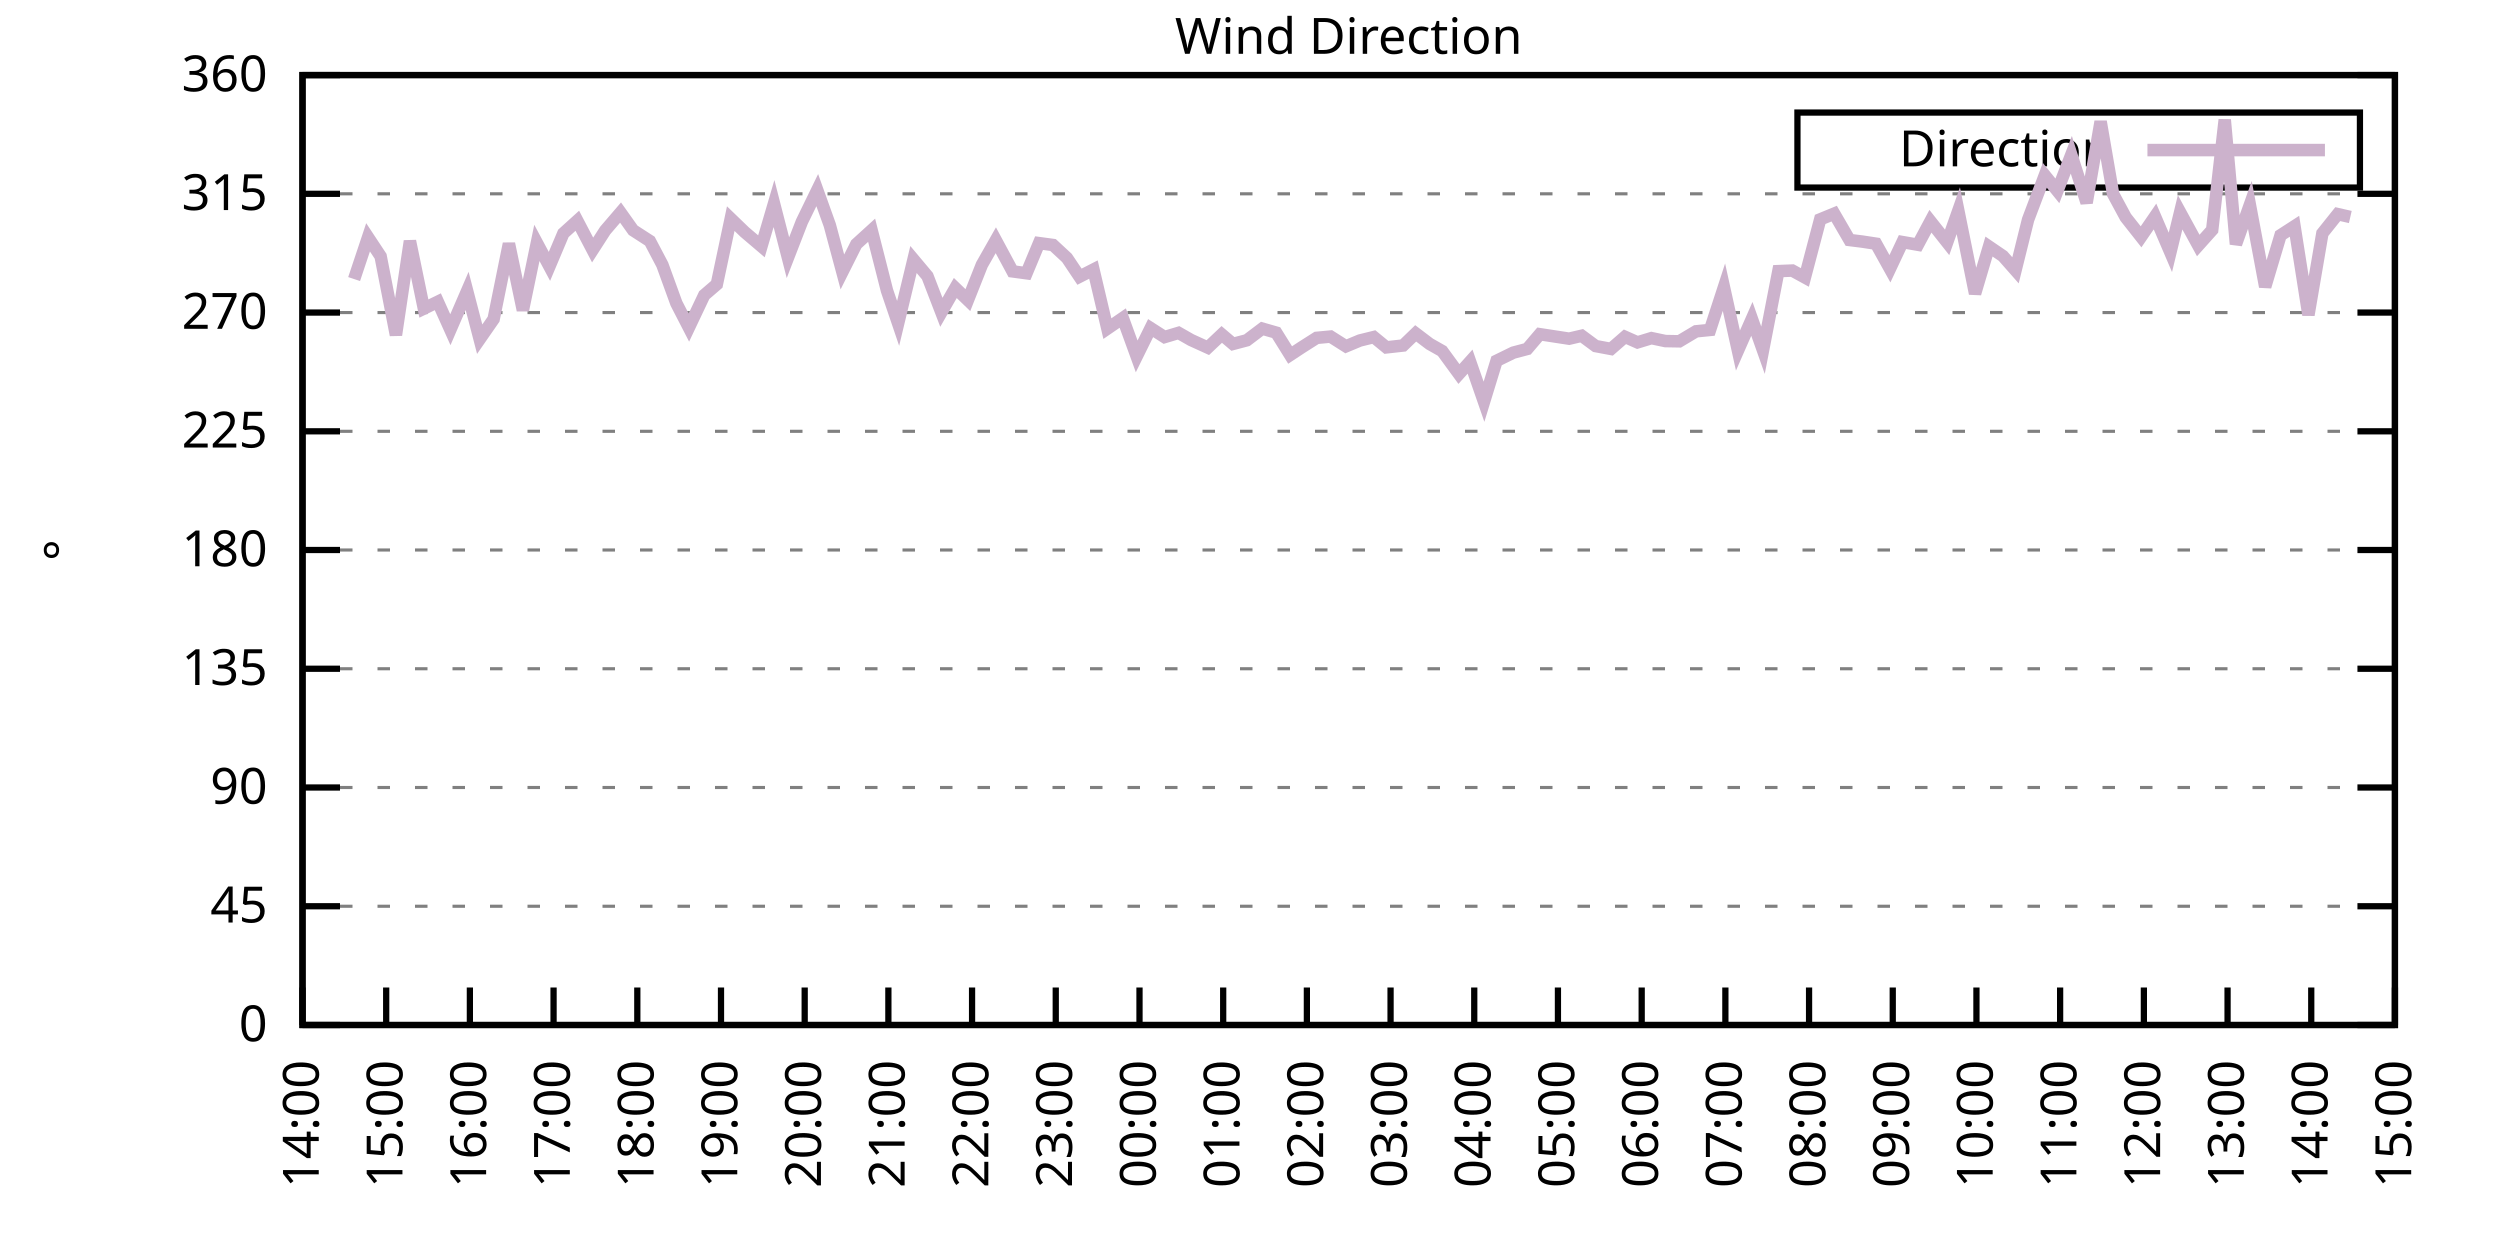
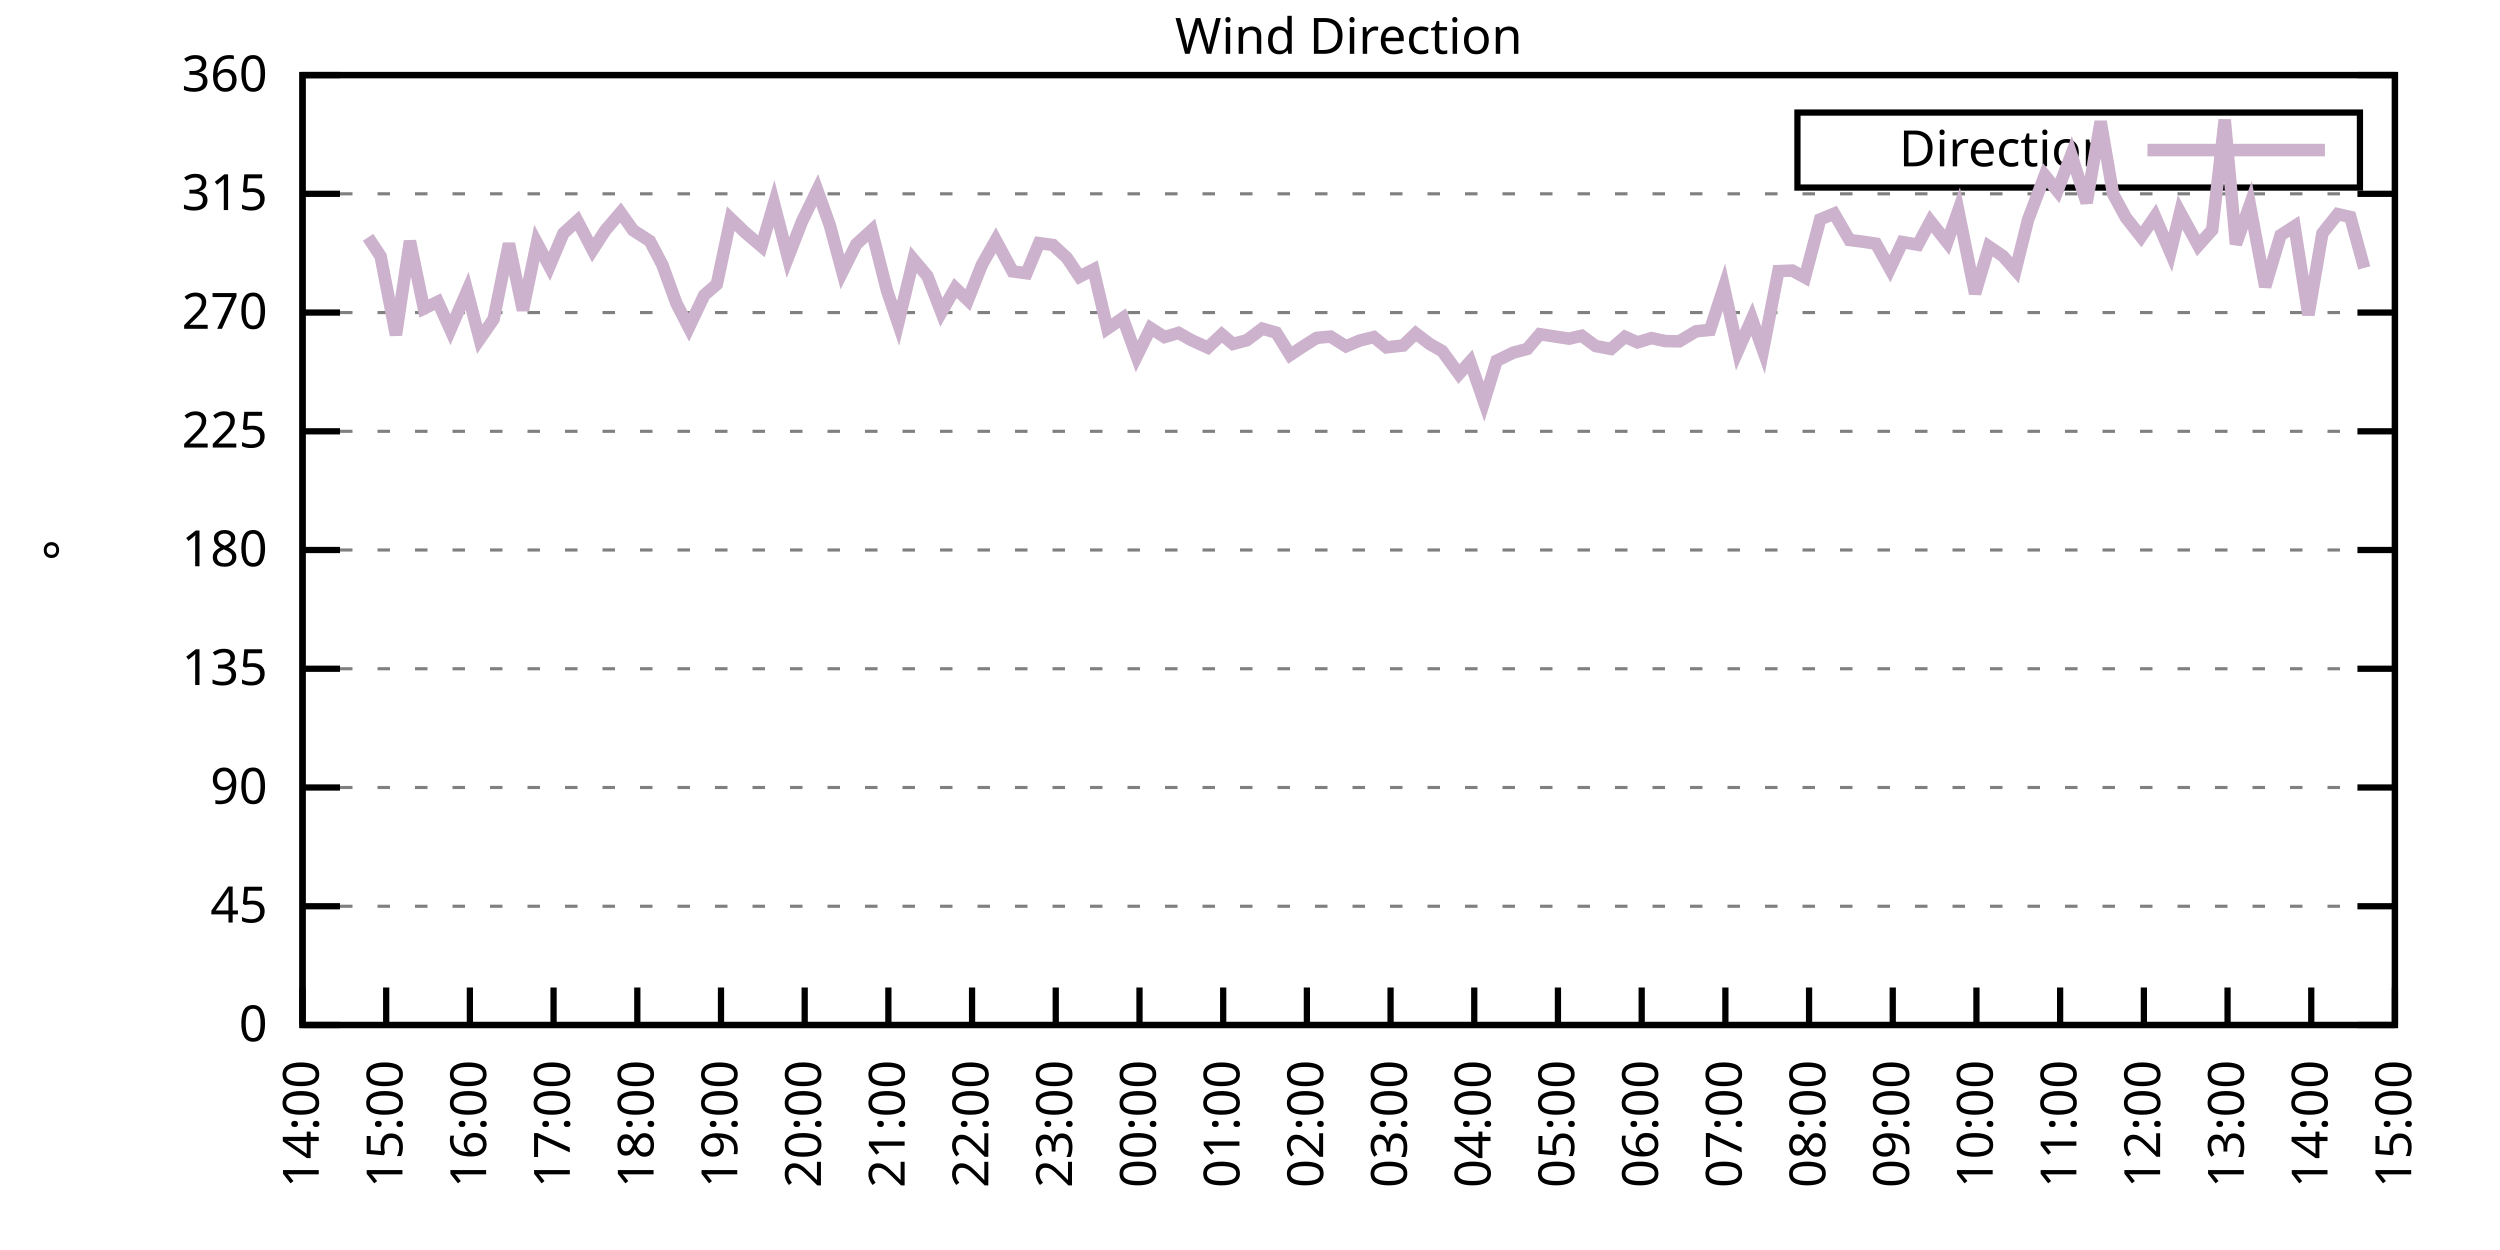
<svg xmlns="http://www.w3.org/2000/svg" xmlns:xlink="http://www.w3.org/1999/xlink" width="400" height="200" viewBox="0 0 400 200">
  <g id="gnuplot_canvas">
    <rect x="0" y="0" width="400" height="200" fill="none" />
    <defs>
      <circle id="gpDot" r="0.5" stroke-width="0.5" stroke="currentColor" />
      <path id="gpPt0" stroke-width="0.333" stroke="currentColor" d="M-1,0 h2 M0,-1 v2" />
      <path id="gpPt1" stroke-width="0.333" stroke="currentColor" d="M-1,-1 L1,1 M1,-1 L-1,1" />
      <path id="gpPt2" stroke-width="0.333" stroke="currentColor" d="M-1,0 L1,0 M0,-1 L0,1 M-1,-1 L1,1 M-1,1 L1,-1" />
      <rect id="gpPt3" stroke-width="0.333" stroke="currentColor" x="-1" y="-1" width="2" height="2" />
      <rect id="gpPt4" stroke-width="0.333" stroke="currentColor" fill="currentColor" x="-1" y="-1" width="2" height="2" />
      <circle id="gpPt5" stroke-width="0.333" stroke="currentColor" cx="0" cy="0" r="1" />
      <use xlink:href="#gpPt5" id="gpPt6" fill="currentColor" stroke="none" />
      <path id="gpPt7" stroke-width="0.333" stroke="currentColor" d="M0,-1.33 L-1.33,0.67 L1.33,0.67 z" />
      <use xlink:href="#gpPt7" id="gpPt8" fill="currentColor" stroke="none" />
      <use xlink:href="#gpPt7" id="gpPt9" stroke="currentColor" transform="rotate(180)" />
      <use xlink:href="#gpPt9" id="gpPt10" fill="currentColor" stroke="none" />
      <use xlink:href="#gpPt3" id="gpPt11" stroke="currentColor" transform="rotate(45)" />
      <use xlink:href="#gpPt11" id="gpPt12" fill="currentColor" stroke="none" />
      <path id="gpPt13" stroke-width="0.333" stroke="currentColor" d="M0,1.330 L1.265,0.411 L0.782,-1.067 L-0.782,-1.076 L-1.265,0.411 z" />
      <use xlink:href="#gpPt13" id="gpPt14" fill="currentColor" stroke="none" />
      <filter id="textbox" filterUnits="objectBoundingBox" x="0" y="0" height="1" width="1">
        <feFlood flood-color="white" flood-opacity="1" result="bgnd" />
        <feComposite in="SourceGraphic" in2="bgnd" operator="atop" />
      </filter>
      <filter id="greybox" filterUnits="objectBoundingBox" x="0" y="0" height="1" width="1">
        <feFlood flood-color="lightgrey" flood-opacity="1" result="grey" />
        <feComposite in="SourceGraphic" in2="grey" operator="atop" />
      </filter>
    </defs>
    <g fill="none" color="white" stroke="currentColor" stroke-width="1.00" stroke-linecap="butt" stroke-linejoin="miter">
</g>
    <g fill="none" color="black" stroke="currentColor" stroke-width="1.00" stroke-linecap="butt" stroke-linejoin="miter">
      <g stroke="none" shape-rendering="crispEdges">
        <polygon fill="rgb(255, 255, 255)" points="48.40,164.00 383.18,164.00 383.18,12.02 48.40,12.02 " />
      </g>
    </g>
    <g fill="none" color="black" stroke="currentColor" stroke-width="1.00" stroke-linecap="butt" stroke-linejoin="miter">
</g>
    <g fill="none" color="black" stroke="black" stroke-width="0.50" stroke-linecap="butt" stroke-linejoin="miter">
</g>
    <g fill="none" color="gray" stroke="currentColor" stroke-width="0.50" stroke-linecap="butt" stroke-linejoin="miter">
      <path stroke="gray" stroke-dasharray="2,4" class="gridline" d="M48.40,164.00 L383.19,164.00  " />
    </g>
    <g fill="none" color="gray" stroke="gray" stroke-width="1.00" stroke-linecap="butt" stroke-linejoin="miter">
</g>
    <g fill="none" color="black" stroke="currentColor" stroke-width="1.00" stroke-linecap="butt" stroke-linejoin="miter">
      <path stroke="black" d="M48.40,164.00 L54.40,164.00 M383.19,164.00 L377.19,164.00  " />
      <g transform="translate(42.80,166.60)" stroke="none" fill="black" font-family="Sans" font-size="8.00" text-anchor="end">
        <text>
          <tspan font-family="Sans"> 0</tspan>
        </text>
      </g>
    </g>
    <g fill="none" color="black" stroke="currentColor" stroke-width="1.00" stroke-linecap="butt" stroke-linejoin="miter">
</g>
    <g fill="none" color="black" stroke="black" stroke-width="0.50" stroke-linecap="butt" stroke-linejoin="miter">
</g>
    <g fill="none" color="gray" stroke="currentColor" stroke-width="0.50" stroke-linecap="butt" stroke-linejoin="miter">
      <path stroke="gray" stroke-dasharray="2,4" class="gridline" d="M48.40,145.00 L383.19,145.00  " />
    </g>
    <g fill="none" color="gray" stroke="gray" stroke-width="1.00" stroke-linecap="butt" stroke-linejoin="miter">
</g>
    <g fill="none" color="black" stroke="currentColor" stroke-width="1.00" stroke-linecap="butt" stroke-linejoin="miter">
      <path stroke="black" d="M48.40,145.00 L54.40,145.00 M383.19,145.00 L377.19,145.00  " />
      <g transform="translate(42.80,147.60)" stroke="none" fill="black" font-family="Sans" font-size="8.00" text-anchor="end">
        <text>
          <tspan font-family="Sans"> 45</tspan>
        </text>
      </g>
    </g>
    <g fill="none" color="black" stroke="currentColor" stroke-width="1.00" stroke-linecap="butt" stroke-linejoin="miter">
</g>
    <g fill="none" color="black" stroke="black" stroke-width="0.50" stroke-linecap="butt" stroke-linejoin="miter">
</g>
    <g fill="none" color="gray" stroke="currentColor" stroke-width="0.50" stroke-linecap="butt" stroke-linejoin="miter">
      <path stroke="gray" stroke-dasharray="2,4" class="gridline" d="M48.40,126.00 L383.19,126.00  " />
    </g>
    <g fill="none" color="gray" stroke="gray" stroke-width="1.00" stroke-linecap="butt" stroke-linejoin="miter">
</g>
    <g fill="none" color="black" stroke="currentColor" stroke-width="1.00" stroke-linecap="butt" stroke-linejoin="miter">
      <path stroke="black" d="M48.40,126.00 L54.40,126.00 M383.19,126.00 L377.19,126.00  " />
      <g transform="translate(42.80,128.60)" stroke="none" fill="black" font-family="Sans" font-size="8.00" text-anchor="end">
        <text>
          <tspan font-family="Sans"> 90</tspan>
        </text>
      </g>
    </g>
    <g fill="none" color="black" stroke="currentColor" stroke-width="1.00" stroke-linecap="butt" stroke-linejoin="miter">
</g>
    <g fill="none" color="black" stroke="black" stroke-width="0.50" stroke-linecap="butt" stroke-linejoin="miter">
</g>
    <g fill="none" color="gray" stroke="currentColor" stroke-width="0.50" stroke-linecap="butt" stroke-linejoin="miter">
      <path stroke="gray" stroke-dasharray="2,4" class="gridline" d="M48.40,107.00 L383.19,107.00  " />
    </g>
    <g fill="none" color="gray" stroke="gray" stroke-width="1.00" stroke-linecap="butt" stroke-linejoin="miter">
</g>
    <g fill="none" color="black" stroke="currentColor" stroke-width="1.00" stroke-linecap="butt" stroke-linejoin="miter">
      <path stroke="black" d="M48.40,107.00 L54.40,107.00 M383.19,107.00 L377.19,107.00  " />
      <g transform="translate(42.80,109.60)" stroke="none" fill="black" font-family="Sans" font-size="8.00" text-anchor="end">
        <text>
          <tspan font-family="Sans"> 135</tspan>
        </text>
      </g>
    </g>
    <g fill="none" color="black" stroke="currentColor" stroke-width="1.00" stroke-linecap="butt" stroke-linejoin="miter">
</g>
    <g fill="none" color="black" stroke="black" stroke-width="0.50" stroke-linecap="butt" stroke-linejoin="miter">
</g>
    <g fill="none" color="gray" stroke="currentColor" stroke-width="0.50" stroke-linecap="butt" stroke-linejoin="miter">
      <path stroke="gray" stroke-dasharray="2,4" class="gridline" d="M48.40,88.00 L383.19,88.00  " />
    </g>
    <g fill="none" color="gray" stroke="gray" stroke-width="1.00" stroke-linecap="butt" stroke-linejoin="miter">
</g>
    <g fill="none" color="black" stroke="currentColor" stroke-width="1.00" stroke-linecap="butt" stroke-linejoin="miter">
      <path stroke="black" d="M48.40,88.00 L54.40,88.00 M383.19,88.00 L377.19,88.00  " />
      <g transform="translate(42.80,90.60)" stroke="none" fill="black" font-family="Sans" font-size="8.00" text-anchor="end">
        <text>
          <tspan font-family="Sans"> 180</tspan>
        </text>
      </g>
    </g>
    <g fill="none" color="black" stroke="currentColor" stroke-width="1.00" stroke-linecap="butt" stroke-linejoin="miter">
</g>
    <g fill="none" color="black" stroke="black" stroke-width="0.50" stroke-linecap="butt" stroke-linejoin="miter">
</g>
    <g fill="none" color="gray" stroke="currentColor" stroke-width="0.50" stroke-linecap="butt" stroke-linejoin="miter">
      <path stroke="gray" stroke-dasharray="2,4" class="gridline" d="M48.40,69.01 L383.19,69.01  " />
    </g>
    <g fill="none" color="gray" stroke="gray" stroke-width="1.00" stroke-linecap="butt" stroke-linejoin="miter">
</g>
    <g fill="none" color="black" stroke="currentColor" stroke-width="1.00" stroke-linecap="butt" stroke-linejoin="miter">
      <path stroke="black" d="M48.40,69.01 L54.40,69.01 M383.19,69.01 L377.19,69.01  " />
      <g transform="translate(42.80,71.61)" stroke="none" fill="black" font-family="Sans" font-size="8.00" text-anchor="end">
        <text>
          <tspan font-family="Sans"> 225</tspan>
        </text>
      </g>
    </g>
    <g fill="none" color="black" stroke="currentColor" stroke-width="1.00" stroke-linecap="butt" stroke-linejoin="miter">
</g>
    <g fill="none" color="black" stroke="black" stroke-width="0.50" stroke-linecap="butt" stroke-linejoin="miter">
</g>
    <g fill="none" color="gray" stroke="currentColor" stroke-width="0.50" stroke-linecap="butt" stroke-linejoin="miter">
      <path stroke="gray" stroke-dasharray="2,4" class="gridline" d="M48.40,50.01 L383.19,50.01  " />
    </g>
    <g fill="none" color="gray" stroke="gray" stroke-width="1.00" stroke-linecap="butt" stroke-linejoin="miter">
</g>
    <g fill="none" color="black" stroke="currentColor" stroke-width="1.00" stroke-linecap="butt" stroke-linejoin="miter">
      <path stroke="black" d="M48.40,50.01 L54.40,50.01 M383.19,50.01 L377.19,50.01  " />
      <g transform="translate(42.80,52.61)" stroke="none" fill="black" font-family="Sans" font-size="8.00" text-anchor="end">
        <text>
          <tspan font-family="Sans"> 270</tspan>
        </text>
      </g>
    </g>
    <g fill="none" color="black" stroke="currentColor" stroke-width="1.00" stroke-linecap="butt" stroke-linejoin="miter">
</g>
    <g fill="none" color="black" stroke="black" stroke-width="0.50" stroke-linecap="butt" stroke-linejoin="miter">
</g>
    <g fill="none" color="gray" stroke="currentColor" stroke-width="0.50" stroke-linecap="butt" stroke-linejoin="miter">
      <path stroke="gray" stroke-dasharray="2,4" class="gridline" d="M48.40,31.01 L383.19,31.01  " />
    </g>
    <g fill="none" color="gray" stroke="gray" stroke-width="1.00" stroke-linecap="butt" stroke-linejoin="miter">
</g>
    <g fill="none" color="black" stroke="currentColor" stroke-width="1.00" stroke-linecap="butt" stroke-linejoin="miter">
      <path stroke="black" d="M48.40,31.01 L54.40,31.01 M383.19,31.01 L377.19,31.01  " />
      <g transform="translate(42.80,33.61)" stroke="none" fill="black" font-family="Sans" font-size="8.00" text-anchor="end">
        <text>
          <tspan font-family="Sans"> 315</tspan>
        </text>
      </g>
    </g>
    <g fill="none" color="black" stroke="currentColor" stroke-width="1.00" stroke-linecap="butt" stroke-linejoin="miter">
</g>
    <g fill="none" color="black" stroke="black" stroke-width="0.50" stroke-linecap="butt" stroke-linejoin="miter">
</g>
    <g fill="none" color="gray" stroke="currentColor" stroke-width="0.50" stroke-linecap="butt" stroke-linejoin="miter">
      <path stroke="gray" stroke-dasharray="2,4" class="gridline" d="M48.40,12.01 L383.19,12.01  " />
    </g>
    <g fill="none" color="gray" stroke="gray" stroke-width="1.00" stroke-linecap="butt" stroke-linejoin="miter">
</g>
    <g fill="none" color="black" stroke="currentColor" stroke-width="1.00" stroke-linecap="butt" stroke-linejoin="miter">
      <path stroke="black" d="M48.40,12.01 L54.40,12.01 M383.19,12.01 L377.19,12.01  " />
      <g transform="translate(42.80,14.61)" stroke="none" fill="black" font-family="Sans" font-size="8.00" text-anchor="end">
        <text>
          <tspan font-family="Sans"> 360</tspan>
        </text>
      </g>
    </g>
    <g fill="none" color="black" stroke="currentColor" stroke-width="1.00" stroke-linecap="butt" stroke-linejoin="miter">
      <path stroke="black" d="M48.40,164.00 L48.40,158.00  " />
      <g transform="translate(51.00,169.60) rotate(270.00)" stroke="none" fill="black" font-family="Sans" font-size="8.00" text-anchor="end">
        <text>
          <tspan font-family="Sans">14:00</tspan>
        </text>
      </g>
    </g>
    <g fill="none" color="black" stroke="currentColor" stroke-width="1.00" stroke-linecap="butt" stroke-linejoin="miter">
      <path stroke="black" d="M61.79,164.00 L61.79,158.00  " />
      <g transform="translate(64.39,169.60) rotate(270.00)" stroke="none" fill="black" font-family="Sans" font-size="8.00" text-anchor="end">
        <text>
          <tspan font-family="Sans">15:00</tspan>
        </text>
      </g>
    </g>
    <g fill="none" color="black" stroke="currentColor" stroke-width="1.00" stroke-linecap="butt" stroke-linejoin="miter">
      <path stroke="black" d="M75.18,164.00 L75.18,158.00  " />
      <g transform="translate(77.78,169.60) rotate(270.00)" stroke="none" fill="black" font-family="Sans" font-size="8.00" text-anchor="end">
        <text>
          <tspan font-family="Sans">16:00</tspan>
        </text>
      </g>
    </g>
    <g fill="none" color="black" stroke="currentColor" stroke-width="1.00" stroke-linecap="butt" stroke-linejoin="miter">
      <path stroke="black" d="M88.57,164.00 L88.57,158.00  " />
      <g transform="translate(91.17,169.60) rotate(270.00)" stroke="none" fill="black" font-family="Sans" font-size="8.00" text-anchor="end">
        <text>
          <tspan font-family="Sans">17:00</tspan>
        </text>
      </g>
    </g>
    <g fill="none" color="black" stroke="currentColor" stroke-width="1.00" stroke-linecap="butt" stroke-linejoin="miter">
      <path stroke="black" d="M101.97,164.00 L101.97,158.00  " />
      <g transform="translate(104.57,169.60) rotate(270.00)" stroke="none" fill="black" font-family="Sans" font-size="8.00" text-anchor="end">
        <text>
          <tspan font-family="Sans">18:00</tspan>
        </text>
      </g>
    </g>
    <g fill="none" color="black" stroke="currentColor" stroke-width="1.00" stroke-linecap="butt" stroke-linejoin="miter">
      <path stroke="black" d="M115.36,164.00 L115.36,158.00  " />
      <g transform="translate(117.96,169.60) rotate(270.00)" stroke="none" fill="black" font-family="Sans" font-size="8.00" text-anchor="end">
        <text>
          <tspan font-family="Sans">19:00</tspan>
        </text>
      </g>
    </g>
    <g fill="none" color="black" stroke="currentColor" stroke-width="1.00" stroke-linecap="butt" stroke-linejoin="miter">
      <path stroke="black" d="M128.75,164.00 L128.75,158.00  " />
      <g transform="translate(131.35,169.60) rotate(270.00)" stroke="none" fill="black" font-family="Sans" font-size="8.00" text-anchor="end">
        <text>
          <tspan font-family="Sans">20:00</tspan>
        </text>
      </g>
    </g>
    <g fill="none" color="black" stroke="currentColor" stroke-width="1.00" stroke-linecap="butt" stroke-linejoin="miter">
      <path stroke="black" d="M142.14,164.00 L142.14,158.00  " />
      <g transform="translate(144.74,169.60) rotate(270.00)" stroke="none" fill="black" font-family="Sans" font-size="8.00" text-anchor="end">
        <text>
          <tspan font-family="Sans">21:00</tspan>
        </text>
      </g>
    </g>
    <g fill="none" color="black" stroke="currentColor" stroke-width="1.00" stroke-linecap="butt" stroke-linejoin="miter">
      <path stroke="black" d="M155.53,164.00 L155.53,158.00  " />
      <g transform="translate(158.13,169.60) rotate(270.00)" stroke="none" fill="black" font-family="Sans" font-size="8.00" text-anchor="end">
        <text>
          <tspan font-family="Sans">22:00</tspan>
        </text>
      </g>
    </g>
    <g fill="none" color="black" stroke="currentColor" stroke-width="1.00" stroke-linecap="butt" stroke-linejoin="miter">
      <path stroke="black" d="M168.92,164.00 L168.92,158.00  " />
      <g transform="translate(171.52,169.60) rotate(270.00)" stroke="none" fill="black" font-family="Sans" font-size="8.00" text-anchor="end">
        <text>
          <tspan font-family="Sans">23:00</tspan>
        </text>
      </g>
    </g>
    <g fill="none" color="black" stroke="currentColor" stroke-width="1.00" stroke-linecap="butt" stroke-linejoin="miter">
      <path stroke="black" d="M182.32,164.00 L182.32,158.00  " />
      <g transform="translate(184.92,169.60) rotate(270.00)" stroke="none" fill="black" font-family="Sans" font-size="8.00" text-anchor="end">
        <text>
          <tspan font-family="Sans">00:00</tspan>
        </text>
      </g>
    </g>
    <g fill="none" color="black" stroke="currentColor" stroke-width="1.00" stroke-linecap="butt" stroke-linejoin="miter">
      <path stroke="black" d="M195.71,164.00 L195.71,158.00  " />
      <g transform="translate(198.31,169.60) rotate(270.00)" stroke="none" fill="black" font-family="Sans" font-size="8.00" text-anchor="end">
        <text>
          <tspan font-family="Sans">01:00</tspan>
        </text>
      </g>
    </g>
    <g fill="none" color="black" stroke="currentColor" stroke-width="1.00" stroke-linecap="butt" stroke-linejoin="miter">
      <path stroke="black" d="M209.10,164.00 L209.10,158.00  " />
      <g transform="translate(211.70,169.60) rotate(270.00)" stroke="none" fill="black" font-family="Sans" font-size="8.00" text-anchor="end">
        <text>
          <tspan font-family="Sans">02:00</tspan>
        </text>
      </g>
    </g>
    <g fill="none" color="black" stroke="currentColor" stroke-width="1.00" stroke-linecap="butt" stroke-linejoin="miter">
      <path stroke="black" d="M222.49,164.00 L222.49,158.00  " />
      <g transform="translate(225.09,169.60) rotate(270.00)" stroke="none" fill="black" font-family="Sans" font-size="8.00" text-anchor="end">
        <text>
          <tspan font-family="Sans">03:00</tspan>
        </text>
      </g>
    </g>
    <g fill="none" color="black" stroke="currentColor" stroke-width="1.00" stroke-linecap="butt" stroke-linejoin="miter">
      <path stroke="black" d="M235.88,164.00 L235.88,158.00  " />
      <g transform="translate(238.48,169.60) rotate(270.00)" stroke="none" fill="black" font-family="Sans" font-size="8.00" text-anchor="end">
        <text>
          <tspan font-family="Sans">04:00</tspan>
        </text>
      </g>
    </g>
    <g fill="none" color="black" stroke="currentColor" stroke-width="1.00" stroke-linecap="butt" stroke-linejoin="miter">
      <path stroke="black" d="M249.27,164.00 L249.27,158.00  " />
      <g transform="translate(251.87,169.60) rotate(270.00)" stroke="none" fill="black" font-family="Sans" font-size="8.00" text-anchor="end">
        <text>
          <tspan font-family="Sans">05:00</tspan>
        </text>
      </g>
    </g>
    <g fill="none" color="black" stroke="currentColor" stroke-width="1.00" stroke-linecap="butt" stroke-linejoin="miter">
      <path stroke="black" d="M262.67,164.00 L262.67,158.00  " />
      <g transform="translate(265.27,169.60) rotate(270.00)" stroke="none" fill="black" font-family="Sans" font-size="8.00" text-anchor="end">
        <text>
          <tspan font-family="Sans">06:00</tspan>
        </text>
      </g>
    </g>
    <g fill="none" color="black" stroke="currentColor" stroke-width="1.00" stroke-linecap="butt" stroke-linejoin="miter">
      <path stroke="black" d="M276.06,164.00 L276.06,158.00  " />
      <g transform="translate(278.66,169.60) rotate(270.00)" stroke="none" fill="black" font-family="Sans" font-size="8.00" text-anchor="end">
        <text>
          <tspan font-family="Sans">07:00</tspan>
        </text>
      </g>
    </g>
    <g fill="none" color="black" stroke="currentColor" stroke-width="1.00" stroke-linecap="butt" stroke-linejoin="miter">
      <path stroke="black" d="M289.45,164.00 L289.45,158.00  " />
      <g transform="translate(292.05,169.60) rotate(270.00)" stroke="none" fill="black" font-family="Sans" font-size="8.00" text-anchor="end">
        <text>
          <tspan font-family="Sans">08:00</tspan>
        </text>
      </g>
    </g>
    <g fill="none" color="black" stroke="currentColor" stroke-width="1.00" stroke-linecap="butt" stroke-linejoin="miter">
      <path stroke="black" d="M302.84,164.00 L302.84,158.00  " />
      <g transform="translate(305.44,169.60) rotate(270.00)" stroke="none" fill="black" font-family="Sans" font-size="8.00" text-anchor="end">
        <text>
          <tspan font-family="Sans">09:00</tspan>
        </text>
      </g>
    </g>
    <g fill="none" color="black" stroke="currentColor" stroke-width="1.00" stroke-linecap="butt" stroke-linejoin="miter">
      <path stroke="black" d="M316.23,164.00 L316.23,158.00  " />
      <g transform="translate(318.83,169.60) rotate(270.00)" stroke="none" fill="black" font-family="Sans" font-size="8.00" text-anchor="end">
        <text>
          <tspan font-family="Sans">10:00</tspan>
        </text>
      </g>
    </g>
    <g fill="none" color="black" stroke="currentColor" stroke-width="1.00" stroke-linecap="butt" stroke-linejoin="miter">
      <path stroke="black" d="M329.62,164.00 L329.62,158.00  " />
      <g transform="translate(332.22,169.60) rotate(270.00)" stroke="none" fill="black" font-family="Sans" font-size="8.00" text-anchor="end">
        <text>
          <tspan font-family="Sans">11:00</tspan>
        </text>
      </g>
    </g>
    <g fill="none" color="black" stroke="currentColor" stroke-width="1.00" stroke-linecap="butt" stroke-linejoin="miter">
      <path stroke="black" d="M343.02,164.00 L343.02,158.00  " />
      <g transform="translate(345.62,169.60) rotate(270.00)" stroke="none" fill="black" font-family="Sans" font-size="8.00" text-anchor="end">
        <text>
          <tspan font-family="Sans">12:00</tspan>
        </text>
      </g>
    </g>
    <g fill="none" color="black" stroke="currentColor" stroke-width="1.00" stroke-linecap="butt" stroke-linejoin="miter">
      <path stroke="black" d="M356.41,164.00 L356.41,158.00  " />
      <g transform="translate(359.01,169.60) rotate(270.00)" stroke="none" fill="black" font-family="Sans" font-size="8.00" text-anchor="end">
        <text>
          <tspan font-family="Sans">13:00</tspan>
        </text>
      </g>
    </g>
    <g fill="none" color="black" stroke="currentColor" stroke-width="1.00" stroke-linecap="butt" stroke-linejoin="miter">
      <path stroke="black" d="M369.80,164.00 L369.80,158.00  " />
      <g transform="translate(372.40,169.60) rotate(270.00)" stroke="none" fill="black" font-family="Sans" font-size="8.00" text-anchor="end">
        <text>
          <tspan font-family="Sans">14:00</tspan>
        </text>
      </g>
    </g>
    <g fill="none" color="black" stroke="currentColor" stroke-width="1.00" stroke-linecap="butt" stroke-linejoin="miter">
      <path stroke="black" d="M383.19,164.00 L383.19,158.00  " />
      <g transform="translate(385.79,169.60) rotate(270.00)" stroke="none" fill="black" font-family="Sans" font-size="8.00" text-anchor="end">
        <text>
          <tspan font-family="Sans">15:00</tspan>
        </text>
      </g>
    </g>
    <g fill="none" color="black" stroke="currentColor" stroke-width="1.00" stroke-linecap="butt" stroke-linejoin="miter">
</g>
    <g fill="none" color="black" stroke="currentColor" stroke-width="1.00" stroke-linecap="butt" stroke-linejoin="miter">
      <path stroke="black" d="M48.40,12.01 L48.40,164.00 L383.19,164.00 L383.19,12.01 L48.40,12.01 Z  " />
    </g>
    <g fill="none" color="black" stroke="currentColor" stroke-width="1.00" stroke-linecap="butt" stroke-linejoin="miter">
</g>
    <g fill="none" color="black" stroke="currentColor" stroke-width="1.00" stroke-linecap="butt" stroke-linejoin="miter">
      <path stroke="black" d="M287.59,30.01 L287.59,18.01 L377.59,18.01 L377.59,30.01 L287.59,30.01 Z  " />
    </g>
    <g id="Wind_direction_plot_1">
      <g fill="none" color="white" stroke="black" stroke-width="2.00" stroke-linecap="butt" stroke-linejoin="miter">
</g>
      <g fill="none" color="black" stroke="currentColor" stroke-width="2.00" stroke-linecap="butt" stroke-linejoin="miter">
        <g transform="translate(337.99,26.61)" stroke="none" fill="black" font-family="Sans" font-size="8.00" text-anchor="end">
          <text>
            <tspan font-family="Sans">Direction</tspan>
          </text>
        </g>
      </g>
      <g fill="none" color="black" stroke="currentColor" stroke-width="2.00" stroke-linecap="butt" stroke-linejoin="miter">
-         <path stroke="rgb(204, 178, 204)" d="M343.59,24.01 L371.99,24.01 M56.66,44.65 L58.89,37.97 L60.90,41.01 L63.35,53.60 L65.59,38.57 L67.82,49.37   L70.05,48.28 L72.06,52.75 L74.74,46.55 L76.75,54.27 L78.98,51.06 L81.43,38.99 L83.66,49.63 L85.90,38.86   L87.91,42.62 L90.14,37.34 L92.37,35.32 L94.82,40.00 L96.83,36.88 L99.29,34.01 L101.30,36.84 L103.98,38.57   L105.98,42.37 L108.22,48.53 L110.22,52.41 L112.68,47.22 L114.69,45.49 L116.92,34.98 L119.15,37.13 L121.83,39.41   L123.84,32.57 L126.07,41.23 L128.30,35.48 L130.76,30.42 L132.77,36.03 L134.78,43.51 L137.01,39.07 L139.46,36.84   L141.92,46.50 L143.70,51.74 L146.16,41.52 L148.39,44.18 L150.62,49.97 L152.85,46.08 L154.86,48.02 L157.10,42.37   L159.33,38.44 L162.01,43.42 L164.24,43.72 L166.25,38.90 L168.48,39.20 L170.71,41.27 L172.72,44.27 L174.95,43.13   L177.18,52.58 L179.64,50.89 L181.87,57.02 L184.10,52.50 L186.33,53.93 L188.57,53.26 L190.57,54.40 L193.25,55.62   L195.48,53.51 L197.27,55.03 L199.50,54.44 L201.96,52.58 L204.19,53.22 L206.42,56.80 L208.21,55.62 L210.66,54.06   L212.89,53.85 L215.35,55.41 L217.58,54.48 L219.81,53.93 L221.82,55.58 L224.50,55.28 L226.51,53.34 L228.74,55.03   L230.75,56.17 L233.43,59.84 L235.21,57.86 L237.44,64.28 L239.45,57.73 L242.13,56.42 L244.36,55.83 L246.37,53.47   L251.06,54.19 L253.07,53.72 L255.30,55.37 L257.76,55.83 L259.99,53.89 L262.00,54.78 L264.23,54.10 L266.46,54.57   L268.69,54.61 L271.37,53.01 L273.60,52.79 L275.83,45.95 L278.07,56.09 L280.30,51.02 L282.08,56.04 L284.54,43.38   L286.77,43.29 L288.78,44.39 L291.23,35.10 L293.47,34.18 L295.92,38.40 L297.93,38.65 L300.16,38.99 L302.39,43.00   L304.40,38.73 L306.86,39.16 L308.87,35.40 L311.54,38.78 L313.33,33.71 L316.01,46.97 L318.24,39.45 L320.47,40.97   L322.48,43.25 L324.49,35.15 L327.17,28.05 L329.18,30.54 L331.41,24.76 L333.86,32.44 L336.10,19.44 L338.10,31.05   L340.11,34.77 L342.57,37.89 L344.80,34.64 L347.26,40.38 L348.82,33.96 L351.72,39.28 L353.95,36.79 L355.96,19.15   L357.75,39.07 L359.98,32.78 L362.43,45.87 L364.89,37.64 L367.12,36.20 L369.35,50.39 L371.58,37.34 L374.04,34.26   L376.05,34.72  " />
+         <path stroke="rgb(204, 178, 204)" d="M343.59,24.01 L371.99,24.01 M58.89,37.97 L60.90,41.01 L63.35,53.60 L65.59,38.57 L67.82,49.37 L70.05,48.28   L72.06,52.75 L74.74,46.55 L76.75,54.27 L78.98,51.06 L81.43,38.99 L83.66,49.63 L85.90,38.86 L87.91,42.62   L90.14,37.34 L92.37,35.32 L94.82,40.00 L96.83,36.88 L99.29,34.01 L101.30,36.84 L103.98,38.57 L105.98,42.37   L108.22,48.53 L110.22,52.41 L112.68,47.22 L114.69,45.49 L116.92,34.98 L119.15,37.13 L121.83,39.41 L123.84,32.57   L126.07,41.23 L128.30,35.48 L130.76,30.42 L132.77,36.03 L134.78,43.51 L137.01,39.07 L139.46,36.84 L141.92,46.50   L143.70,51.74 L146.16,41.52 L148.39,44.18 L150.62,49.97 L152.85,46.08 L154.86,48.02 L157.10,42.37 L159.33,38.44   L162.01,43.42 L164.24,43.72 L166.25,38.90 L168.48,39.20 L170.71,41.27 L172.72,44.27 L174.95,43.13 L177.18,52.58   L179.64,50.89 L181.87,57.02 L184.10,52.50 L186.33,53.93 L188.57,53.26 L190.57,54.40 L193.25,55.62 L195.48,53.51   L197.27,55.03 L199.50,54.44 L201.96,52.58 L204.19,53.22 L206.42,56.80 L208.21,55.62 L210.66,54.06 L212.89,53.85   L215.35,55.41 L217.58,54.48 L219.81,53.93 L221.82,55.58 L224.50,55.28 L226.51,53.34 L228.74,55.03 L230.75,56.17   L233.43,59.84 L235.21,57.86 L237.44,64.28 L239.45,57.73 L242.13,56.42 L244.36,55.83 L246.37,53.47 L251.06,54.19   L253.07,53.72 L255.30,55.37 L257.76,55.83 L259.99,53.89 L262.00,54.78 L264.23,54.10 L266.46,54.57 L268.69,54.61   L271.37,53.01 L273.60,52.79 L275.83,45.95 L278.07,56.09 L280.30,51.02 L282.08,56.04 L284.54,43.38 L286.77,43.29   L288.78,44.39 L291.23,35.10 L293.47,34.18 L295.92,38.40 L297.93,38.65 L300.16,38.99 L302.39,43.00 L304.40,38.73   L306.86,39.16 L308.87,35.40 L311.54,38.78 L313.33,33.71 L316.01,46.97 L318.24,39.45 L320.47,40.97 L322.48,43.25   L324.49,35.15 L327.17,28.05 L329.18,30.54 L331.41,24.76 L333.86,32.44 L336.10,19.44 L338.10,31.05 L340.11,34.77   L342.57,37.89 L344.80,34.64 L347.26,40.38 L348.82,33.96 L351.72,39.28 L353.95,36.79 L355.96,19.15 L357.75,39.07   L359.98,32.78 L362.43,45.87 L364.89,37.64 L367.12,36.20 L369.35,50.39 L371.58,37.34 L374.04,34.26 L376.05,34.72   L378.28,42.87  " />
      </g>
    </g>
    <g fill="none" color="black" stroke="currentColor" stroke-width="2.00" stroke-linecap="butt" stroke-linejoin="miter">
</g>
    <g fill="none" color="black" stroke="black" stroke-width="1.00" stroke-linecap="butt" stroke-linejoin="miter">
</g>
    <g fill="none" color="black" stroke="currentColor" stroke-width="1.00" stroke-linecap="butt" stroke-linejoin="miter">
      <path stroke="black" d="M48.40,12.01 L48.40,164.00 L383.19,164.00 L383.19,12.01 L48.40,12.01 Z  " />
      <g transform="translate(12.80,88.01) rotate(270.00)" stroke="none" fill="black" font-family="Sans" font-size="8.00" text-anchor="middle">
        <text>
          <tspan font-family="Sans">°</tspan>
        </text>
      </g>
    </g>
    <g fill="none" color="black" stroke="currentColor" stroke-width="1.00" stroke-linecap="butt" stroke-linejoin="miter">
</g>
    <g fill="none" color="black" stroke="currentColor" stroke-width="1.00" stroke-linecap="butt" stroke-linejoin="miter">
      <g transform="translate(215.79,8.61)" stroke="none" fill="black" font-family="Sans" font-size="8.00" text-anchor="middle">
        <text>
          <tspan font-family="Sans">Wind Direction</tspan>
        </text>
      </g>
    </g>
    <g fill="none" color="black" stroke="currentColor" stroke-width="1.00" stroke-linecap="butt" stroke-linejoin="miter">
</g>
  </g>
</svg>
